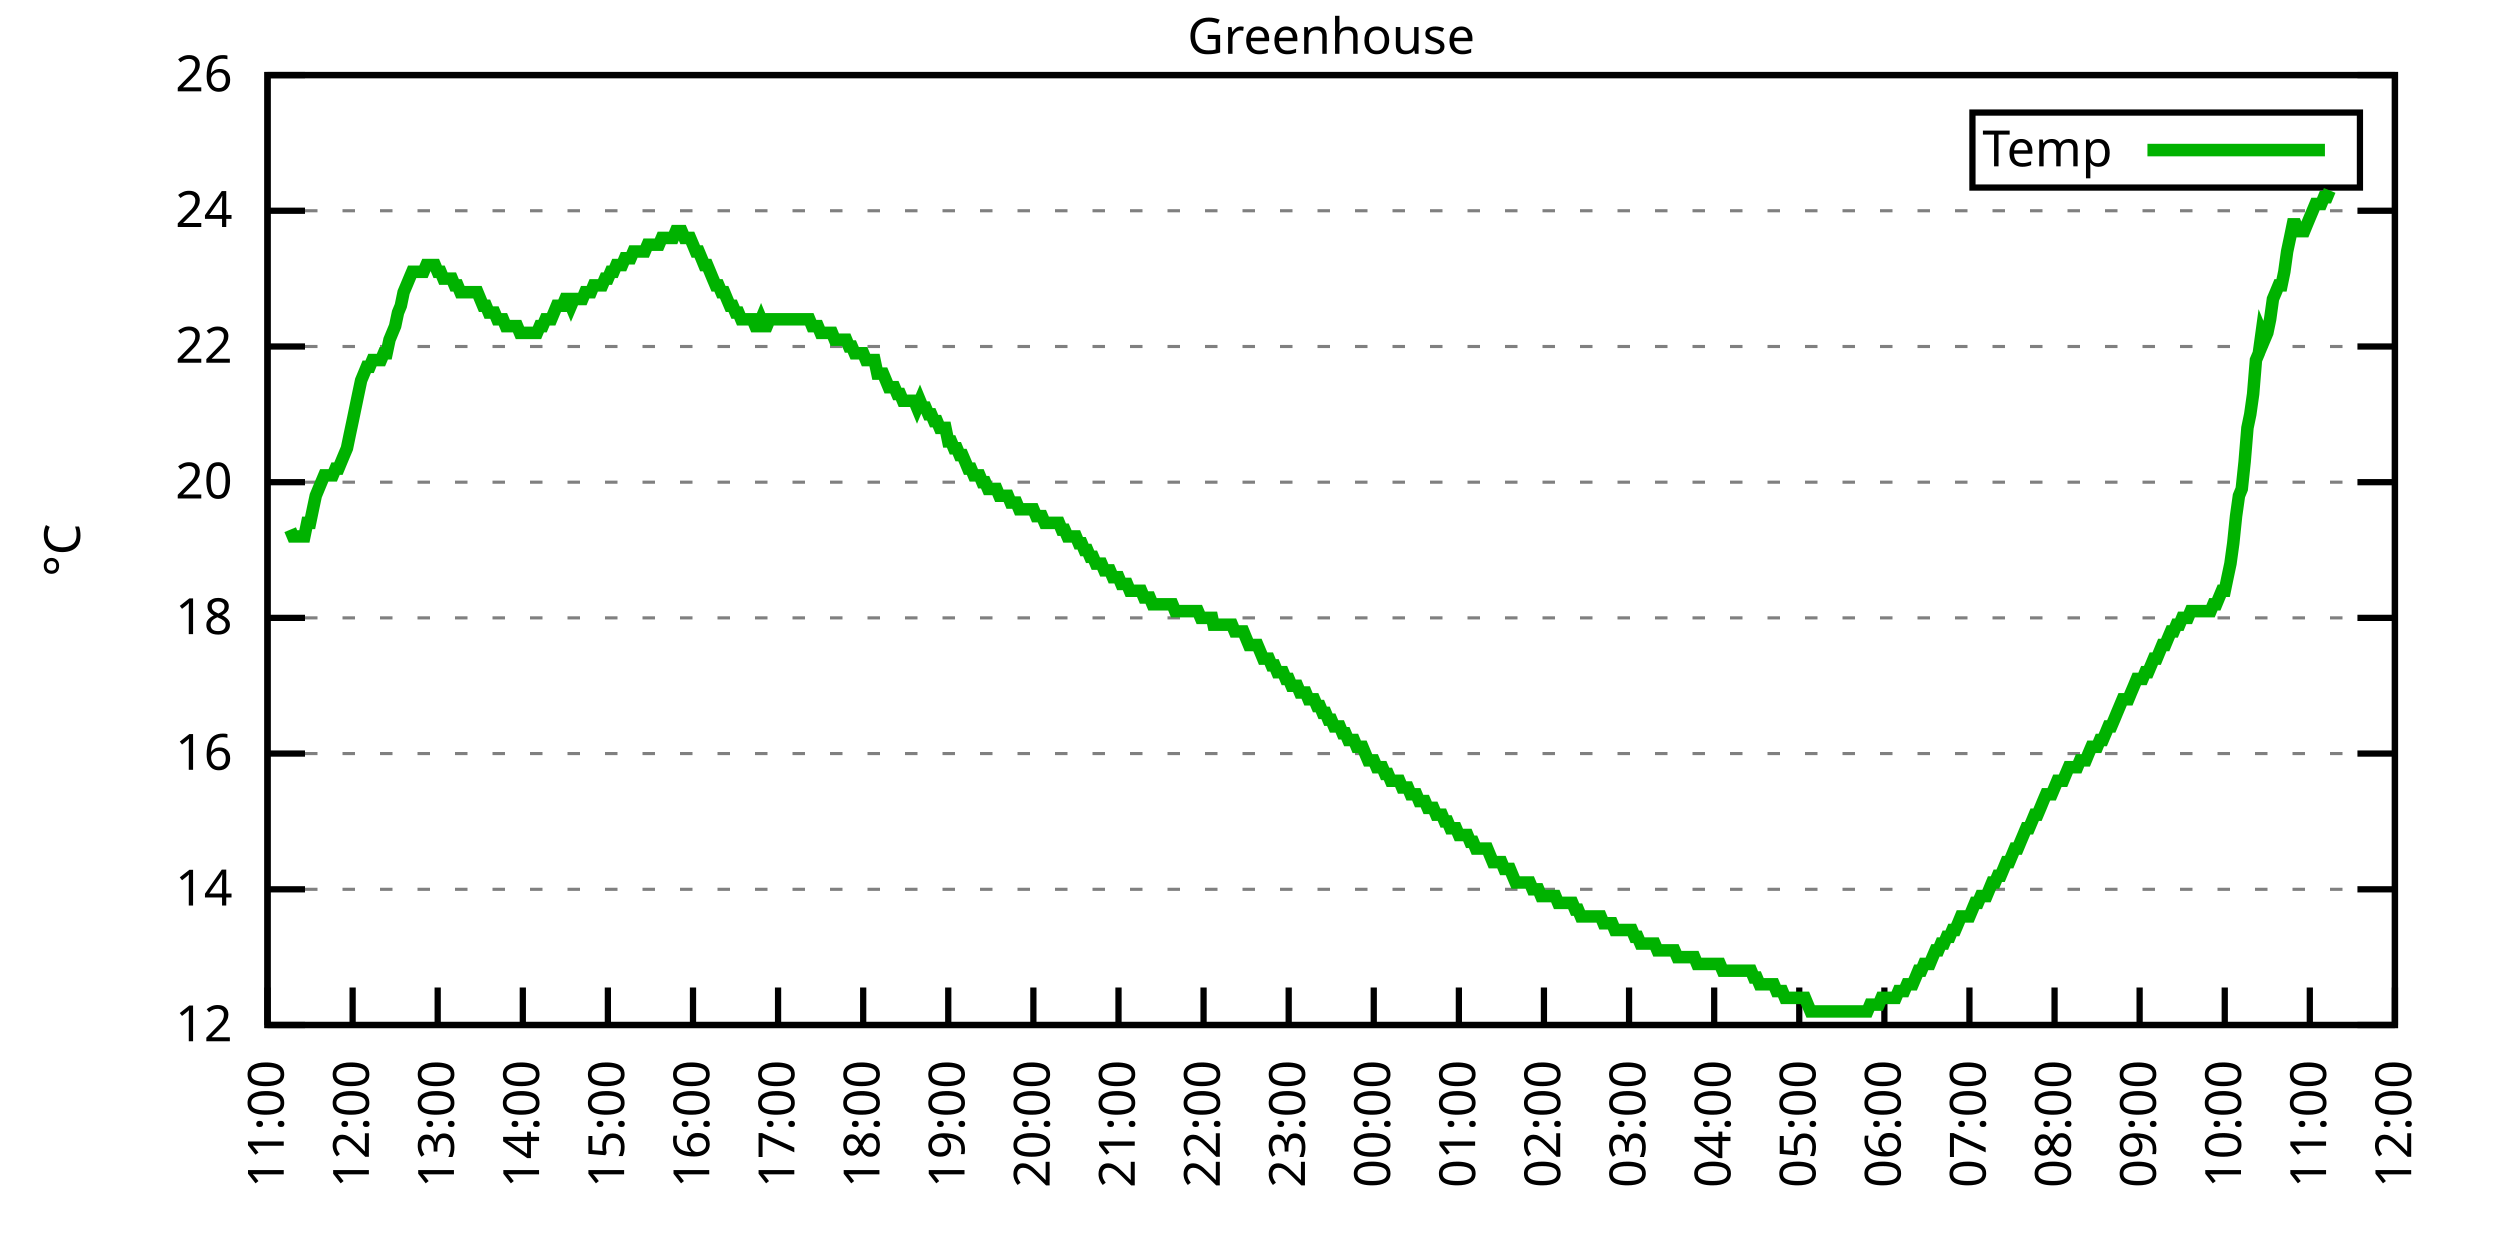
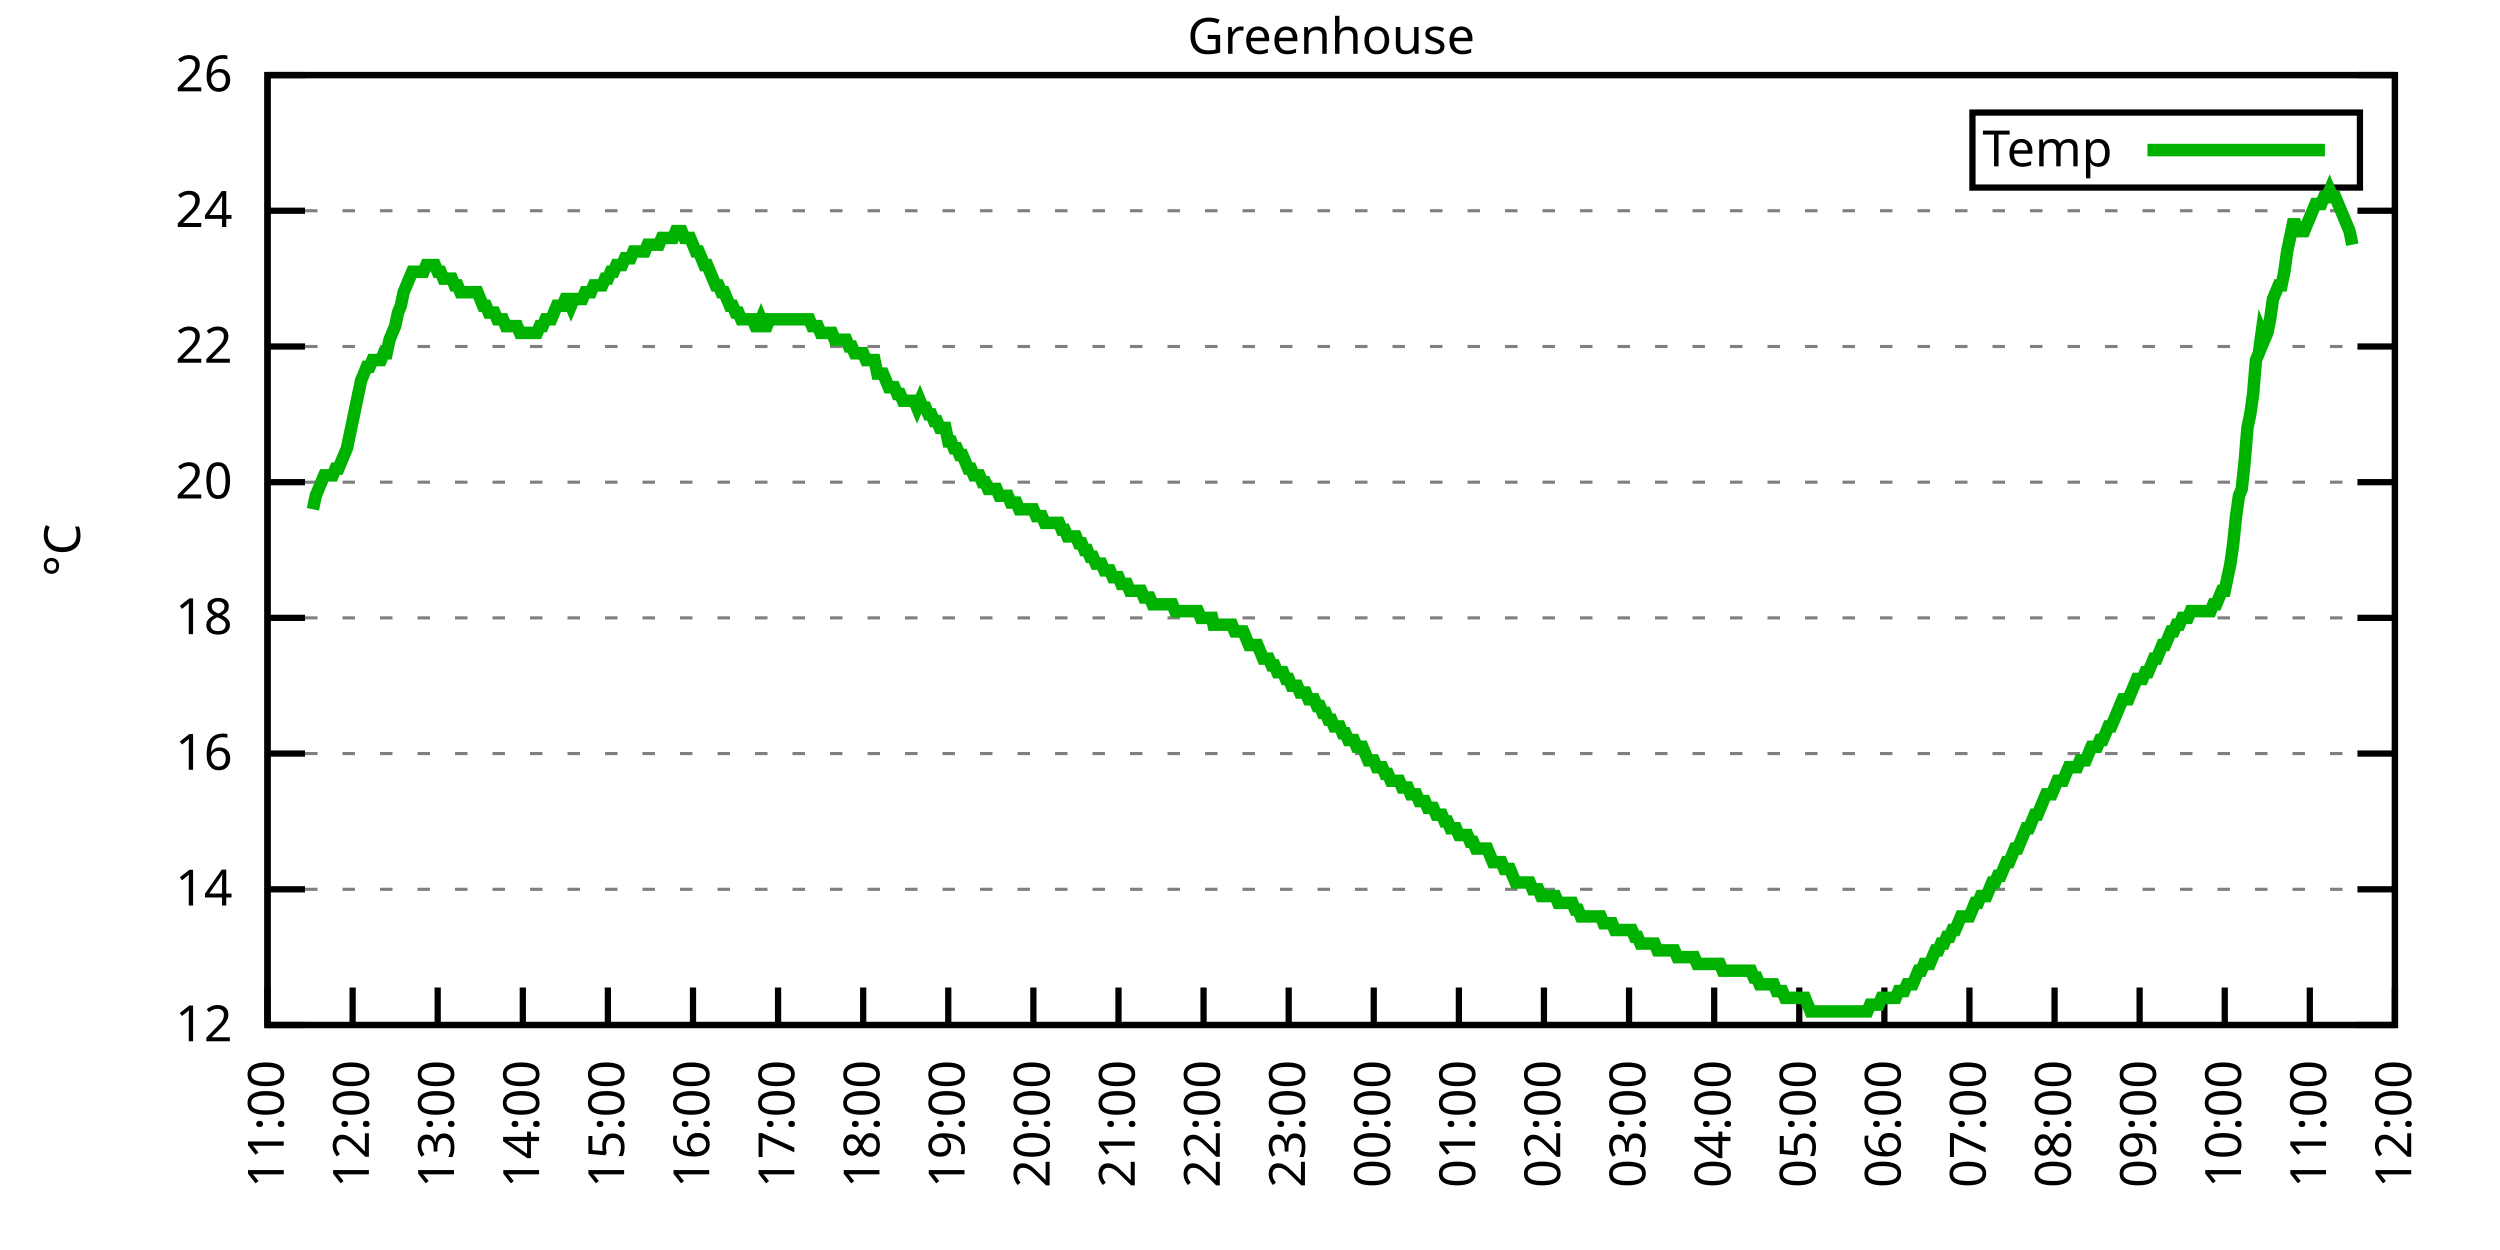
<svg xmlns="http://www.w3.org/2000/svg" xmlns:xlink="http://www.w3.org/1999/xlink" width="400" height="200" viewBox="0 0 400 200">
  <g id="gnuplot_canvas">
    <rect x="0" y="0" width="400" height="200" fill="none" />
    <defs>
      <circle id="gpDot" r="0.5" stroke-width="0.5" stroke="currentColor" />
      <path id="gpPt0" stroke-width="0.333" stroke="currentColor" d="M-1,0 h2 M0,-1 v2" />
      <path id="gpPt1" stroke-width="0.333" stroke="currentColor" d="M-1,-1 L1,1 M1,-1 L-1,1" />
      <path id="gpPt2" stroke-width="0.333" stroke="currentColor" d="M-1,0 L1,0 M0,-1 L0,1 M-1,-1 L1,1 M-1,1 L1,-1" />
      <rect id="gpPt3" stroke-width="0.333" stroke="currentColor" x="-1" y="-1" width="2" height="2" />
      <rect id="gpPt4" stroke-width="0.333" stroke="currentColor" fill="currentColor" x="-1" y="-1" width="2" height="2" />
      <circle id="gpPt5" stroke-width="0.333" stroke="currentColor" cx="0" cy="0" r="1" />
      <use xlink:href="#gpPt5" id="gpPt6" fill="currentColor" stroke="none" />
      <path id="gpPt7" stroke-width="0.333" stroke="currentColor" d="M0,-1.33 L-1.33,0.67 L1.33,0.67 z" />
      <use xlink:href="#gpPt7" id="gpPt8" fill="currentColor" stroke="none" />
      <use xlink:href="#gpPt7" id="gpPt9" stroke="currentColor" transform="rotate(180)" />
      <use xlink:href="#gpPt9" id="gpPt10" fill="currentColor" stroke="none" />
      <use xlink:href="#gpPt3" id="gpPt11" stroke="currentColor" transform="rotate(45)" />
      <use xlink:href="#gpPt11" id="gpPt12" fill="currentColor" stroke="none" />
      <path id="gpPt13" stroke-width="0.333" stroke="currentColor" d="M0,1.330 L1.265,0.411 L0.782,-1.067 L-0.782,-1.076 L-1.265,0.411 z" />
      <use xlink:href="#gpPt13" id="gpPt14" fill="currentColor" stroke="none" />
      <filter id="textbox" filterUnits="objectBoundingBox" x="0" y="0" height="1" width="1">
        <feFlood flood-color="white" flood-opacity="1" result="bgnd" />
        <feComposite in="SourceGraphic" in2="bgnd" operator="atop" />
      </filter>
      <filter id="greybox" filterUnits="objectBoundingBox" x="0" y="0" height="1" width="1">
        <feFlood flood-color="lightgrey" flood-opacity="1" result="grey" />
        <feComposite in="SourceGraphic" in2="grey" operator="atop" />
      </filter>
    </defs>
    <g fill="none" color="white" stroke="currentColor" stroke-width="1.00" stroke-linecap="butt" stroke-linejoin="miter">
</g>
    <g fill="none" color="black" stroke="currentColor" stroke-width="1.00" stroke-linecap="butt" stroke-linejoin="miter">
      <g stroke="none" shape-rendering="crispEdges">
        <polygon fill="rgb(255, 255, 255)" points="42.80,164.00 383.18,164.00 383.18,12.02 42.80,12.02 " />
      </g>
    </g>
    <g fill="none" color="black" stroke="currentColor" stroke-width="1.00" stroke-linecap="butt" stroke-linejoin="miter">
</g>
    <g fill="none" color="black" stroke="black" stroke-width="0.50" stroke-linecap="butt" stroke-linejoin="miter">
</g>
    <g fill="none" color="gray" stroke="currentColor" stroke-width="0.50" stroke-linecap="butt" stroke-linejoin="miter">
      <path stroke="gray" stroke-dasharray="2,4" class="gridline" d="M42.80,164.00 L383.19,164.00  " />
    </g>
    <g fill="none" color="gray" stroke="gray" stroke-width="1.00" stroke-linecap="butt" stroke-linejoin="miter">
</g>
    <g fill="none" color="black" stroke="currentColor" stroke-width="1.00" stroke-linecap="butt" stroke-linejoin="miter">
      <path stroke="black" d="M42.80,164.00 L48.80,164.00 M383.19,164.00 L377.19,164.00  " />
      <g transform="translate(37.20,166.60)" stroke="none" fill="black" font-family="Sans" font-size="8.00" text-anchor="end">
        <text>
          <tspan font-family="Sans"> 12</tspan>
        </text>
      </g>
    </g>
    <g fill="none" color="black" stroke="currentColor" stroke-width="1.00" stroke-linecap="butt" stroke-linejoin="miter">
</g>
    <g fill="none" color="black" stroke="black" stroke-width="0.50" stroke-linecap="butt" stroke-linejoin="miter">
</g>
    <g fill="none" color="gray" stroke="currentColor" stroke-width="0.50" stroke-linecap="butt" stroke-linejoin="miter">
      <path stroke="gray" stroke-dasharray="2,4" class="gridline" d="M42.80,142.29 L383.19,142.29  " />
    </g>
    <g fill="none" color="gray" stroke="gray" stroke-width="1.00" stroke-linecap="butt" stroke-linejoin="miter">
</g>
    <g fill="none" color="black" stroke="currentColor" stroke-width="1.00" stroke-linecap="butt" stroke-linejoin="miter">
      <path stroke="black" d="M42.80,142.29 L48.80,142.29 M383.19,142.29 L377.19,142.29  " />
      <g transform="translate(37.20,144.89)" stroke="none" fill="black" font-family="Sans" font-size="8.00" text-anchor="end">
        <text>
          <tspan font-family="Sans"> 14</tspan>
        </text>
      </g>
    </g>
    <g fill="none" color="black" stroke="currentColor" stroke-width="1.00" stroke-linecap="butt" stroke-linejoin="miter">
</g>
    <g fill="none" color="black" stroke="black" stroke-width="0.50" stroke-linecap="butt" stroke-linejoin="miter">
</g>
    <g fill="none" color="gray" stroke="currentColor" stroke-width="0.50" stroke-linecap="butt" stroke-linejoin="miter">
      <path stroke="gray" stroke-dasharray="2,4" class="gridline" d="M42.80,120.57 L383.19,120.57  " />
    </g>
    <g fill="none" color="gray" stroke="gray" stroke-width="1.00" stroke-linecap="butt" stroke-linejoin="miter">
</g>
    <g fill="none" color="black" stroke="currentColor" stroke-width="1.00" stroke-linecap="butt" stroke-linejoin="miter">
      <path stroke="black" d="M42.80,120.57 L48.80,120.57 M383.19,120.57 L377.19,120.57  " />
      <g transform="translate(37.20,123.17)" stroke="none" fill="black" font-family="Sans" font-size="8.00" text-anchor="end">
        <text>
          <tspan font-family="Sans"> 16</tspan>
        </text>
      </g>
    </g>
    <g fill="none" color="black" stroke="currentColor" stroke-width="1.00" stroke-linecap="butt" stroke-linejoin="miter">
</g>
    <g fill="none" color="black" stroke="black" stroke-width="0.50" stroke-linecap="butt" stroke-linejoin="miter">
</g>
    <g fill="none" color="gray" stroke="currentColor" stroke-width="0.50" stroke-linecap="butt" stroke-linejoin="miter">
      <path stroke="gray" stroke-dasharray="2,4" class="gridline" d="M42.80,98.86 L383.19,98.86  " />
    </g>
    <g fill="none" color="gray" stroke="gray" stroke-width="1.00" stroke-linecap="butt" stroke-linejoin="miter">
</g>
    <g fill="none" color="black" stroke="currentColor" stroke-width="1.00" stroke-linecap="butt" stroke-linejoin="miter">
      <path stroke="black" d="M42.80,98.86 L48.80,98.86 M383.19,98.86 L377.19,98.86  " />
      <g transform="translate(37.20,101.46)" stroke="none" fill="black" font-family="Sans" font-size="8.00" text-anchor="end">
        <text>
          <tspan font-family="Sans"> 18</tspan>
        </text>
      </g>
    </g>
    <g fill="none" color="black" stroke="currentColor" stroke-width="1.00" stroke-linecap="butt" stroke-linejoin="miter">
</g>
    <g fill="none" color="black" stroke="black" stroke-width="0.50" stroke-linecap="butt" stroke-linejoin="miter">
</g>
    <g fill="none" color="gray" stroke="currentColor" stroke-width="0.50" stroke-linecap="butt" stroke-linejoin="miter">
      <path stroke="gray" stroke-dasharray="2,4" class="gridline" d="M42.80,77.15 L383.19,77.15  " />
    </g>
    <g fill="none" color="gray" stroke="gray" stroke-width="1.00" stroke-linecap="butt" stroke-linejoin="miter">
</g>
    <g fill="none" color="black" stroke="currentColor" stroke-width="1.00" stroke-linecap="butt" stroke-linejoin="miter">
      <path stroke="black" d="M42.80,77.15 L48.80,77.15 M383.19,77.15 L377.19,77.15  " />
      <g transform="translate(37.20,79.75)" stroke="none" fill="black" font-family="Sans" font-size="8.00" text-anchor="end">
        <text>
          <tspan font-family="Sans"> 20</tspan>
        </text>
      </g>
    </g>
    <g fill="none" color="black" stroke="currentColor" stroke-width="1.00" stroke-linecap="butt" stroke-linejoin="miter">
</g>
    <g fill="none" color="black" stroke="black" stroke-width="0.50" stroke-linecap="butt" stroke-linejoin="miter">
</g>
    <g fill="none" color="gray" stroke="currentColor" stroke-width="0.50" stroke-linecap="butt" stroke-linejoin="miter">
      <path stroke="gray" stroke-dasharray="2,4" class="gridline" d="M42.80,55.44 L383.19,55.44  " />
    </g>
    <g fill="none" color="gray" stroke="gray" stroke-width="1.00" stroke-linecap="butt" stroke-linejoin="miter">
</g>
    <g fill="none" color="black" stroke="currentColor" stroke-width="1.00" stroke-linecap="butt" stroke-linejoin="miter">
      <path stroke="black" d="M42.80,55.44 L48.80,55.44 M383.19,55.44 L377.19,55.44  " />
      <g transform="translate(37.20,58.04)" stroke="none" fill="black" font-family="Sans" font-size="8.00" text-anchor="end">
        <text>
          <tspan font-family="Sans"> 22</tspan>
        </text>
      </g>
    </g>
    <g fill="none" color="black" stroke="currentColor" stroke-width="1.00" stroke-linecap="butt" stroke-linejoin="miter">
</g>
    <g fill="none" color="black" stroke="black" stroke-width="0.50" stroke-linecap="butt" stroke-linejoin="miter">
</g>
    <g fill="none" color="gray" stroke="currentColor" stroke-width="0.50" stroke-linecap="butt" stroke-linejoin="miter">
      <path stroke="gray" stroke-dasharray="2,4" class="gridline" d="M42.80,33.72 L383.19,33.72  " />
    </g>
    <g fill="none" color="gray" stroke="gray" stroke-width="1.00" stroke-linecap="butt" stroke-linejoin="miter">
</g>
    <g fill="none" color="black" stroke="currentColor" stroke-width="1.00" stroke-linecap="butt" stroke-linejoin="miter">
      <path stroke="black" d="M42.80,33.72 L48.80,33.72 M383.19,33.72 L377.19,33.72  " />
      <g transform="translate(37.20,36.32)" stroke="none" fill="black" font-family="Sans" font-size="8.00" text-anchor="end">
        <text>
          <tspan font-family="Sans"> 24</tspan>
        </text>
      </g>
    </g>
    <g fill="none" color="black" stroke="currentColor" stroke-width="1.00" stroke-linecap="butt" stroke-linejoin="miter">
</g>
    <g fill="none" color="black" stroke="black" stroke-width="0.50" stroke-linecap="butt" stroke-linejoin="miter">
</g>
    <g fill="none" color="gray" stroke="currentColor" stroke-width="0.50" stroke-linecap="butt" stroke-linejoin="miter">
      <path stroke="gray" stroke-dasharray="2,4" class="gridline" d="M42.80,12.01 L383.19,12.01  " />
    </g>
    <g fill="none" color="gray" stroke="gray" stroke-width="1.00" stroke-linecap="butt" stroke-linejoin="miter">
</g>
    <g fill="none" color="black" stroke="currentColor" stroke-width="1.00" stroke-linecap="butt" stroke-linejoin="miter">
      <path stroke="black" d="M42.80,12.01 L48.80,12.01 M383.19,12.01 L377.19,12.01  " />
      <g transform="translate(37.20,14.61)" stroke="none" fill="black" font-family="Sans" font-size="8.00" text-anchor="end">
        <text>
          <tspan font-family="Sans"> 26</tspan>
        </text>
      </g>
    </g>
    <g fill="none" color="black" stroke="currentColor" stroke-width="1.00" stroke-linecap="butt" stroke-linejoin="miter">
      <path stroke="black" d="M42.80,164.00 L42.80,158.00  " />
      <g transform="translate(45.40,169.60) rotate(270.00)" stroke="none" fill="black" font-family="Sans" font-size="8.00" text-anchor="end">
        <text>
          <tspan font-family="Sans">11:00</tspan>
        </text>
      </g>
    </g>
    <g fill="none" color="black" stroke="currentColor" stroke-width="1.00" stroke-linecap="butt" stroke-linejoin="miter">
      <path stroke="black" d="M56.42,164.00 L56.42,158.00  " />
      <g transform="translate(59.02,169.60) rotate(270.00)" stroke="none" fill="black" font-family="Sans" font-size="8.00" text-anchor="end">
        <text>
          <tspan font-family="Sans">12:00</tspan>
        </text>
      </g>
    </g>
    <g fill="none" color="black" stroke="currentColor" stroke-width="1.00" stroke-linecap="butt" stroke-linejoin="miter">
      <path stroke="black" d="M70.03,164.00 L70.03,158.00  " />
      <g transform="translate(72.63,169.60) rotate(270.00)" stroke="none" fill="black" font-family="Sans" font-size="8.00" text-anchor="end">
        <text>
          <tspan font-family="Sans">13:00</tspan>
        </text>
      </g>
    </g>
    <g fill="none" color="black" stroke="currentColor" stroke-width="1.00" stroke-linecap="butt" stroke-linejoin="miter">
      <path stroke="black" d="M83.65,164.00 L83.65,158.00  " />
      <g transform="translate(86.25,169.60) rotate(270.00)" stroke="none" fill="black" font-family="Sans" font-size="8.00" text-anchor="end">
        <text>
          <tspan font-family="Sans">14:00</tspan>
        </text>
      </g>
    </g>
    <g fill="none" color="black" stroke="currentColor" stroke-width="1.00" stroke-linecap="butt" stroke-linejoin="miter">
      <path stroke="black" d="M97.26,164.00 L97.26,158.00  " />
      <g transform="translate(99.86,169.60) rotate(270.00)" stroke="none" fill="black" font-family="Sans" font-size="8.00" text-anchor="end">
        <text>
          <tspan font-family="Sans">15:00</tspan>
        </text>
      </g>
    </g>
    <g fill="none" color="black" stroke="currentColor" stroke-width="1.00" stroke-linecap="butt" stroke-linejoin="miter">
      <path stroke="black" d="M110.88,164.00 L110.88,158.00  " />
      <g transform="translate(113.48,169.60) rotate(270.00)" stroke="none" fill="black" font-family="Sans" font-size="8.00" text-anchor="end">
        <text>
          <tspan font-family="Sans">16:00</tspan>
        </text>
      </g>
    </g>
    <g fill="none" color="black" stroke="currentColor" stroke-width="1.00" stroke-linecap="butt" stroke-linejoin="miter">
      <path stroke="black" d="M124.49,164.00 L124.49,158.00  " />
      <g transform="translate(127.09,169.60) rotate(270.00)" stroke="none" fill="black" font-family="Sans" font-size="8.00" text-anchor="end">
        <text>
          <tspan font-family="Sans">17:00</tspan>
        </text>
      </g>
    </g>
    <g fill="none" color="black" stroke="currentColor" stroke-width="1.00" stroke-linecap="butt" stroke-linejoin="miter">
      <path stroke="black" d="M138.11,164.00 L138.11,158.00  " />
      <g transform="translate(140.71,169.60) rotate(270.00)" stroke="none" fill="black" font-family="Sans" font-size="8.00" text-anchor="end">
        <text>
          <tspan font-family="Sans">18:00</tspan>
        </text>
      </g>
    </g>
    <g fill="none" color="black" stroke="currentColor" stroke-width="1.00" stroke-linecap="butt" stroke-linejoin="miter">
      <path stroke="black" d="M151.72,164.00 L151.72,158.00  " />
      <g transform="translate(154.32,169.60) rotate(270.00)" stroke="none" fill="black" font-family="Sans" font-size="8.00" text-anchor="end">
        <text>
          <tspan font-family="Sans">19:00</tspan>
        </text>
      </g>
    </g>
    <g fill="none" color="black" stroke="currentColor" stroke-width="1.00" stroke-linecap="butt" stroke-linejoin="miter">
      <path stroke="black" d="M165.34,164.00 L165.34,158.00  " />
      <g transform="translate(167.94,169.60) rotate(270.00)" stroke="none" fill="black" font-family="Sans" font-size="8.00" text-anchor="end">
        <text>
          <tspan font-family="Sans">20:00</tspan>
        </text>
      </g>
    </g>
    <g fill="none" color="black" stroke="currentColor" stroke-width="1.00" stroke-linecap="butt" stroke-linejoin="miter">
      <path stroke="black" d="M178.96,164.00 L178.96,158.00  " />
      <g transform="translate(181.56,169.60) rotate(270.00)" stroke="none" fill="black" font-family="Sans" font-size="8.00" text-anchor="end">
        <text>
          <tspan font-family="Sans">21:00</tspan>
        </text>
      </g>
    </g>
    <g fill="none" color="black" stroke="currentColor" stroke-width="1.00" stroke-linecap="butt" stroke-linejoin="miter">
      <path stroke="black" d="M192.57,164.00 L192.57,158.00  " />
      <g transform="translate(195.17,169.60) rotate(270.00)" stroke="none" fill="black" font-family="Sans" font-size="8.00" text-anchor="end">
        <text>
          <tspan font-family="Sans">22:00</tspan>
        </text>
      </g>
    </g>
    <g fill="none" color="black" stroke="currentColor" stroke-width="1.00" stroke-linecap="butt" stroke-linejoin="miter">
      <path stroke="black" d="M206.19,164.00 L206.19,158.00  " />
      <g transform="translate(208.79,169.60) rotate(270.00)" stroke="none" fill="black" font-family="Sans" font-size="8.00" text-anchor="end">
        <text>
          <tspan font-family="Sans">23:00</tspan>
        </text>
      </g>
    </g>
    <g fill="none" color="black" stroke="currentColor" stroke-width="1.00" stroke-linecap="butt" stroke-linejoin="miter">
      <path stroke="black" d="M219.80,164.00 L219.80,158.00  " />
      <g transform="translate(222.40,169.60) rotate(270.00)" stroke="none" fill="black" font-family="Sans" font-size="8.00" text-anchor="end">
        <text>
          <tspan font-family="Sans">00:00</tspan>
        </text>
      </g>
    </g>
    <g fill="none" color="black" stroke="currentColor" stroke-width="1.00" stroke-linecap="butt" stroke-linejoin="miter">
      <path stroke="black" d="M233.42,164.00 L233.42,158.00  " />
      <g transform="translate(236.02,169.60) rotate(270.00)" stroke="none" fill="black" font-family="Sans" font-size="8.00" text-anchor="end">
        <text>
          <tspan font-family="Sans">01:00</tspan>
        </text>
      </g>
    </g>
    <g fill="none" color="black" stroke="currentColor" stroke-width="1.00" stroke-linecap="butt" stroke-linejoin="miter">
      <path stroke="black" d="M247.03,164.00 L247.03,158.00  " />
      <g transform="translate(249.63,169.60) rotate(270.00)" stroke="none" fill="black" font-family="Sans" font-size="8.00" text-anchor="end">
        <text>
          <tspan font-family="Sans">02:00</tspan>
        </text>
      </g>
    </g>
    <g fill="none" color="black" stroke="currentColor" stroke-width="1.00" stroke-linecap="butt" stroke-linejoin="miter">
      <path stroke="black" d="M260.65,164.00 L260.65,158.00  " />
      <g transform="translate(263.25,169.60) rotate(270.00)" stroke="none" fill="black" font-family="Sans" font-size="8.00" text-anchor="end">
        <text>
          <tspan font-family="Sans">03:00</tspan>
        </text>
      </g>
    </g>
    <g fill="none" color="black" stroke="currentColor" stroke-width="1.00" stroke-linecap="butt" stroke-linejoin="miter">
      <path stroke="black" d="M274.27,164.00 L274.27,158.00  " />
      <g transform="translate(276.87,169.60) rotate(270.00)" stroke="none" fill="black" font-family="Sans" font-size="8.00" text-anchor="end">
        <text>
          <tspan font-family="Sans">04:00</tspan>
        </text>
      </g>
    </g>
    <g fill="none" color="black" stroke="currentColor" stroke-width="1.00" stroke-linecap="butt" stroke-linejoin="miter">
      <path stroke="black" d="M287.88,164.00 L287.88,158.00  " />
      <g transform="translate(290.48,169.60) rotate(270.00)" stroke="none" fill="black" font-family="Sans" font-size="8.00" text-anchor="end">
        <text>
          <tspan font-family="Sans">05:00</tspan>
        </text>
      </g>
    </g>
    <g fill="none" color="black" stroke="currentColor" stroke-width="1.00" stroke-linecap="butt" stroke-linejoin="miter">
      <path stroke="black" d="M301.50,164.00 L301.50,158.00  " />
      <g transform="translate(304.10,169.60) rotate(270.00)" stroke="none" fill="black" font-family="Sans" font-size="8.00" text-anchor="end">
        <text>
          <tspan font-family="Sans">06:00</tspan>
        </text>
      </g>
    </g>
    <g fill="none" color="black" stroke="currentColor" stroke-width="1.00" stroke-linecap="butt" stroke-linejoin="miter">
      <path stroke="black" d="M315.11,164.00 L315.11,158.00  " />
      <g transform="translate(317.71,169.60) rotate(270.00)" stroke="none" fill="black" font-family="Sans" font-size="8.00" text-anchor="end">
        <text>
          <tspan font-family="Sans">07:00</tspan>
        </text>
      </g>
    </g>
    <g fill="none" color="black" stroke="currentColor" stroke-width="1.00" stroke-linecap="butt" stroke-linejoin="miter">
      <path stroke="black" d="M328.73,164.00 L328.73,158.00  " />
      <g transform="translate(331.33,169.60) rotate(270.00)" stroke="none" fill="black" font-family="Sans" font-size="8.00" text-anchor="end">
        <text>
          <tspan font-family="Sans">08:00</tspan>
        </text>
      </g>
    </g>
    <g fill="none" color="black" stroke="currentColor" stroke-width="1.00" stroke-linecap="butt" stroke-linejoin="miter">
      <path stroke="black" d="M342.34,164.00 L342.34,158.00  " />
      <g transform="translate(344.94,169.60) rotate(270.00)" stroke="none" fill="black" font-family="Sans" font-size="8.00" text-anchor="end">
        <text>
          <tspan font-family="Sans">09:00</tspan>
        </text>
      </g>
    </g>
    <g fill="none" color="black" stroke="currentColor" stroke-width="1.00" stroke-linecap="butt" stroke-linejoin="miter">
      <path stroke="black" d="M355.96,164.00 L355.96,158.00  " />
      <g transform="translate(358.56,169.60) rotate(270.00)" stroke="none" fill="black" font-family="Sans" font-size="8.00" text-anchor="end">
        <text>
          <tspan font-family="Sans">10:00</tspan>
        </text>
      </g>
    </g>
    <g fill="none" color="black" stroke="currentColor" stroke-width="1.00" stroke-linecap="butt" stroke-linejoin="miter">
      <path stroke="black" d="M369.57,164.00 L369.57,158.00  " />
      <g transform="translate(372.17,169.60) rotate(270.00)" stroke="none" fill="black" font-family="Sans" font-size="8.00" text-anchor="end">
        <text>
          <tspan font-family="Sans">11:00</tspan>
        </text>
      </g>
    </g>
    <g fill="none" color="black" stroke="currentColor" stroke-width="1.00" stroke-linecap="butt" stroke-linejoin="miter">
      <path stroke="black" d="M383.19,164.00 L383.19,158.00  " />
      <g transform="translate(385.79,169.60) rotate(270.00)" stroke="none" fill="black" font-family="Sans" font-size="8.00" text-anchor="end">
        <text>
          <tspan font-family="Sans">12:00</tspan>
        </text>
      </g>
    </g>
    <g fill="none" color="black" stroke="currentColor" stroke-width="1.00" stroke-linecap="butt" stroke-linejoin="miter">
</g>
    <g fill="none" color="black" stroke="currentColor" stroke-width="1.00" stroke-linecap="butt" stroke-linejoin="miter">
      <path stroke="black" d="M42.80,12.01 L42.80,164.00 L383.19,164.00 L383.19,12.01 L42.80,12.01 Z  " />
    </g>
    <g fill="none" color="black" stroke="currentColor" stroke-width="1.00" stroke-linecap="butt" stroke-linejoin="miter">
</g>
    <g fill="none" color="black" stroke="currentColor" stroke-width="1.00" stroke-linecap="butt" stroke-linejoin="miter">
      <path stroke="black" d="M315.59,30.01 L315.59,18.01 L377.59,18.01 L377.59,30.01 L315.59,30.01 Z  " />
    </g>
    <g id="Greenhouse_plot_1">
      <g fill="none" color="white" stroke="black" stroke-width="2.00" stroke-linecap="butt" stroke-linejoin="miter">
</g>
      <g fill="none" color="black" stroke="currentColor" stroke-width="2.00" stroke-linecap="butt" stroke-linejoin="miter">
        <g transform="translate(337.99,26.61)" stroke="none" fill="black" font-family="Sans" font-size="8.00" text-anchor="end">
          <text>
            <tspan font-family="Sans">Temp</tspan>
          </text>
        </g>
      </g>
      <g fill="none" color="black" stroke="currentColor" stroke-width="2.00" stroke-linecap="butt" stroke-linejoin="miter">
-         <path stroke="rgb(  0, 178,   0)" d="M343.59,24.01 L371.99,24.01 M46.43,84.75 L46.88,85.83 L47.34,85.83 L47.79,85.83 L48.25,85.83 L48.70,85.83   L49.15,83.66 L49.61,83.66 L50.06,81.49 L50.52,79.32 L50.97,78.23 L51.42,77.15 L51.88,76.06 L52.33,76.06   L52.78,76.06 L53.24,76.06 L53.69,74.98 L54.15,74.98 L54.60,73.89 L55.05,72.81 L55.51,71.72 L55.96,69.55   L56.42,67.38 L56.87,65.21 L57.32,63.04 L57.78,60.86 L58.23,59.78 L58.68,58.69 L59.14,58.69 L59.59,57.61   L60.05,57.61 L60.50,57.61 L60.95,57.61 L61.41,56.52 L61.86,56.52 L62.32,54.35 L62.77,53.26 L63.22,52.18   L63.68,50.01 L64.13,48.92 L64.58,46.75 L65.04,45.66 L65.49,44.58 L65.95,43.49 L66.40,43.49 L66.85,43.49   L67.31,43.49 L67.76,43.49 L68.22,42.41 L68.67,42.41 L69.12,42.41 L69.58,42.41 L70.03,43.49 L70.49,43.49   L70.94,44.58 L71.39,44.58 L71.85,44.58 L72.30,44.58 L72.75,45.66 L73.21,45.66 L73.66,46.75 L74.12,46.75   L74.57,46.75 L75.02,46.75 L75.48,46.75 L75.93,46.75 L76.39,46.75 L76.84,47.84 L77.29,48.92 L77.75,48.92   L78.20,50.01 L78.65,50.01 L79.11,50.01 L79.56,51.09 L80.02,51.09 L80.47,51.09 L80.92,52.18 L81.38,52.18   L81.83,52.18 L82.29,52.18 L82.74,52.18 L83.19,53.26 L83.65,53.26 L84.10,53.26 L84.55,53.26 L85.01,53.26   L85.46,53.26 L85.92,53.26 L86.37,52.18 L86.82,52.18 L87.28,51.09 L87.73,51.09 L88.19,51.09 L88.64,50.01   L89.09,48.92 L89.55,48.92 L90.00,48.92 L90.45,47.84 L90.91,47.84 L91.36,48.92 L91.82,47.84 L92.27,47.84   L92.72,47.84 L93.18,47.84 L93.63,46.75 L94.09,46.75 L94.54,46.75 L94.99,45.66 L95.45,45.66 L95.90,45.66   L96.35,45.66 L96.81,44.58 L97.26,44.58 L97.72,43.49 L98.17,43.49 L98.62,42.41 L99.08,42.41 L99.53,42.41   L99.99,41.32 L100.44,41.32 L100.89,41.32 L101.35,40.24 L101.80,40.24 L102.25,40.24 L102.71,40.24 L103.16,40.24   L103.62,39.15 L104.07,39.15 L104.52,39.15 L104.98,39.15 L105.43,39.15 L105.89,38.07 L106.34,38.07 L106.79,38.07   L107.25,38.07 L107.70,38.07 L108.15,36.98 L108.61,36.98 L109.06,36.98 L109.52,38.07 L109.97,38.07 L110.42,38.07   L110.88,39.15 L111.33,40.24 L111.79,40.24 L112.24,41.32 L112.69,42.41 L113.15,42.41 L113.60,43.49 L114.05,44.58   L114.51,45.66 L114.96,45.66 L115.42,46.75 L115.87,46.75 L116.32,47.84 L116.78,48.92 L117.23,48.92 L117.69,50.01   L118.14,50.01 L118.59,51.09 L119.05,51.09 L119.50,51.09 L119.96,51.09 L120.41,51.09 L120.86,52.18 L121.32,52.18   L121.77,51.09 L122.22,52.18 L122.68,52.18 L123.13,51.09 L123.59,51.09 L124.04,51.09 L124.49,51.09 L124.95,51.09   L125.40,51.09 L125.86,51.09 L126.31,51.09 L126.76,51.09 L127.22,51.09 L127.67,51.09 L128.12,51.09 L128.58,51.09   L129.03,51.09 L129.49,51.09 L129.94,52.18 L130.39,52.18 L130.85,52.18 L131.30,53.26 L131.76,53.26 L132.21,53.26   L132.66,53.26 L133.12,53.26 L133.57,54.35 L134.02,54.35 L134.48,54.35 L134.93,54.35 L135.39,54.35 L135.84,55.44   L136.29,55.44 L136.75,56.52 L137.20,56.52 L137.66,56.52 L138.11,56.52 L138.56,57.61 L139.02,57.61 L139.47,57.61   L139.92,57.61 L140.38,59.78 L140.83,59.78 L141.29,59.78 L141.74,60.86 L142.19,61.95 L142.65,61.95 L143.10,61.95   L143.56,63.04 L144.01,63.04 L144.46,64.12 L144.92,64.12 L145.37,64.12 L145.82,64.12 L146.28,64.12 L146.73,65.21   L147.19,64.12 L147.64,65.21 L148.09,65.21 L148.55,66.29 L149.00,66.29 L149.46,67.38 L149.91,67.38 L150.36,68.46   L150.82,68.46 L151.27,68.46 L151.72,70.63 L152.18,70.63 L152.63,71.72 L153.09,71.72 L153.54,72.81 L153.99,72.81   L154.45,73.89 L154.90,74.98 L155.36,74.98 L155.81,76.06 L156.26,76.06 L156.72,76.06 L157.17,77.15 L157.62,77.15   L158.08,78.23 L158.53,78.23 L158.99,78.23 L159.44,78.23 L159.89,79.32 L160.35,79.32 L160.80,79.32 L161.26,79.32   L161.71,80.41 L162.16,80.41 L162.62,80.41 L163.07,81.49 L163.52,81.49 L163.98,81.49 L164.43,81.49 L164.89,81.49   L165.34,81.49 L165.79,82.58 L166.25,82.58 L166.70,82.58 L167.16,83.66 L167.61,83.66 L168.06,83.66 L168.52,83.66   L168.97,83.66 L169.43,83.66 L169.88,84.75 L170.33,84.75 L170.79,85.83 L171.24,85.83 L171.69,85.83 L172.15,85.83   L172.60,86.92 L173.06,86.92 L173.51,88.00 L173.96,88.00 L174.42,89.09 L174.87,89.09 L175.33,90.18 L175.78,90.18   L176.23,90.18 L176.69,91.26 L177.14,91.26 L177.59,91.26 L178.05,92.35 L178.50,92.35 L178.96,92.35 L179.41,93.43   L179.86,93.43 L180.32,93.43 L180.77,94.52 L181.23,94.52 L181.68,94.52 L182.13,94.52 L182.59,94.52 L183.04,95.60   L183.49,95.60 L183.95,95.60 L184.40,96.69 L184.86,96.69 L185.31,96.69 L185.76,96.69 L186.22,96.69 L186.67,96.69   L187.58,96.69 L188.03,97.78 L188.49,97.78 L188.94,97.78 L189.39,97.78 L189.85,97.78 L190.30,97.78 L190.76,97.78   L191.21,97.78 L191.66,97.78 L192.12,98.86 L192.57,98.86 L193.03,98.86 L193.48,98.86 L193.93,98.86 L194.16,99.95   L194.84,99.95 L195.29,99.95 L195.75,99.95 L196.20,99.95 L196.66,99.95 L197.11,99.95 L197.56,101.03 L198.02,101.03   L198.47,101.03 L198.93,101.03 L199.38,102.12 L199.83,103.20 L200.29,103.20 L200.74,103.20 L201.19,103.20 L201.65,104.29   L202.10,105.38 L202.56,105.38 L203.01,105.38 L203.46,106.46 L203.92,106.46 L204.37,107.55 L204.83,107.55 L205.28,107.55   L205.73,108.63 L206.19,108.63 L206.64,109.72 L207.09,109.72 L207.55,109.72 L208.00,110.80 L208.46,110.80 L208.91,110.80   L209.36,111.89 L209.82,111.89 L210.27,111.89 L210.73,112.97 L211.18,112.97 L211.63,114.06 L212.09,114.06 L212.54,115.15   L213.00,115.15 L213.45,116.23 L213.90,116.23 L214.36,116.23 L214.81,117.32 L215.26,117.32 L215.72,118.40 L216.17,118.40   L216.63,118.40 L217.08,119.49 L217.53,119.49 L217.99,119.49 L218.44,120.57 L218.90,121.66 L219.35,121.66 L219.80,121.66   L220.26,122.75 L220.71,122.75 L221.16,122.75 L221.62,123.83 L222.07,123.83 L222.53,124.92 L222.98,124.92 L223.43,124.92   L223.89,124.92 L224.34,126.00 L224.80,126.00 L225.25,126.00 L225.70,127.09 L226.16,127.09 L226.61,127.09 L227.06,128.17   L227.52,128.17 L227.97,128.17 L228.43,129.26 L228.88,129.26 L229.33,129.26 L229.79,130.35 L230.24,130.35 L230.70,130.35   L231.15,131.43 L231.60,131.43 L232.06,132.52 L232.51,132.52 L232.96,132.52 L233.42,133.60 L233.87,133.60 L234.33,133.60   L234.78,133.60 L235.23,134.69 L235.69,134.69 L236.14,135.77 L236.60,135.77 L237.05,135.77 L237.50,135.77 L237.96,135.77   L238.41,136.86 L238.86,137.94 L239.32,137.94 L239.77,137.94 L240.23,137.94 L240.68,139.03 L241.13,139.03 L241.59,139.03   L242.04,140.12 L242.50,141.20 L242.95,141.20 L243.40,141.20 L243.86,141.20 L244.31,141.20 L244.76,141.20 L245.22,142.29   L245.67,142.29 L246.13,142.29 L246.58,143.37 L247.03,143.37 L247.49,143.37 L247.94,143.37 L248.40,143.37 L248.85,143.37   L249.30,144.46 L249.76,144.46 L250.21,144.46 L250.66,144.46 L251.12,144.46 L251.57,144.46 L252.03,145.54 L252.48,145.54   L252.93,146.63 L253.39,146.63 L253.84,146.63 L254.30,146.63 L254.75,146.63 L255.20,146.63 L255.66,146.63 L256.11,146.63   L256.56,147.72 L257.02,147.72 L257.47,147.72 L257.93,147.72 L258.38,148.80 L258.83,148.80 L259.29,148.80 L259.74,148.80   L260.20,148.80 L260.65,148.80 L261.10,148.80 L261.56,149.89 L262.01,149.89 L262.47,150.97 L262.92,150.97 L263.37,150.97   L263.83,150.97 L264.28,150.97 L264.73,150.97 L265.19,152.06 L265.64,152.06 L266.10,152.06 L266.55,152.06 L267.00,152.06   L267.46,152.06 L267.91,152.06 L268.37,153.14 L268.82,153.14 L269.27,153.14 L269.73,153.14 L270.18,153.14 L270.63,153.14   L271.09,153.14 L271.54,154.23 L272.00,154.23 L272.45,154.23 L272.90,154.23 L273.36,154.23 L273.81,154.23 L274.27,154.23   L274.72,154.23 L275.17,154.23 L275.63,155.31 L276.08,155.31 L276.53,155.31 L276.99,155.31 L277.44,155.31 L277.90,155.31   L278.35,155.31 L278.80,155.31 L279.26,155.31 L279.71,155.31 L280.17,155.31 L280.62,156.40 L281.07,156.40 L281.53,157.49   L281.98,157.49 L282.43,157.49 L282.89,157.49 L283.34,157.49 L283.80,157.49 L284.25,158.57 L284.70,158.57 L285.16,158.57   L285.61,159.66 L286.07,159.66 L286.52,159.66 L286.97,159.66 L287.43,159.66 L287.88,159.66 L288.33,159.66 L288.79,159.66   L289.24,160.74 L289.70,161.83 L290.15,161.83 L290.60,161.83 L291.06,161.83 L291.51,161.83 L291.97,161.83 L292.42,161.83   L292.87,161.83 L293.33,161.83 L293.78,161.83 L294.23,161.83 L294.69,161.83 L295.14,161.83 L295.60,161.83 L296.05,161.83   L296.50,161.83 L296.96,161.83 L297.41,161.83 L297.87,161.83 L298.32,161.83 L298.77,161.83 L299.23,160.74 L299.68,160.74   L300.13,160.74 L300.59,160.74 L301.04,159.66 L301.50,159.66 L301.95,159.66 L302.40,159.66 L302.86,159.66 L303.31,159.66   L303.77,158.57 L304.22,158.57 L304.67,158.57 L305.13,157.49 L305.58,157.49 L306.03,157.49 L306.49,156.40 L306.94,155.31   L307.40,155.31 L307.85,154.23 L308.30,154.23 L308.76,154.23 L309.21,153.14 L309.67,152.06 L310.12,152.06 L310.57,150.97   L311.03,150.97 L311.48,149.89 L311.94,149.89 L312.39,148.80 L312.84,148.80 L313.30,147.72 L313.75,146.63 L314.20,146.63   L314.66,146.63 L315.11,146.63 L315.57,145.54 L316.02,144.46 L316.47,144.46 L316.93,143.37 L317.38,143.37 L317.84,143.37   L318.29,142.29 L318.74,141.20 L319.20,141.20 L319.65,140.12 L320.10,140.12 L320.56,139.03 L321.01,137.94 L321.47,137.94   L321.92,136.86 L322.37,135.77 L322.83,135.77 L323.28,134.69 L323.74,133.60 L324.19,132.52 L324.64,132.52 L325.10,131.43   L325.55,130.35 L326.00,130.35 L326.46,129.26 L326.91,128.17 L327.37,127.09 L327.82,127.09 L328.27,127.09 L328.73,126.00   L329.18,124.92 L329.64,124.92 L330.09,124.92 L330.54,123.83 L331.00,122.75 L331.45,122.75 L331.90,122.75 L332.36,122.75   L332.81,121.66 L333.27,121.66 L333.72,121.66 L334.17,120.57 L334.63,119.49 L335.08,119.49 L335.54,119.49 L335.99,118.40   L336.44,118.40 L336.90,117.32 L337.35,116.23 L337.80,116.23 L338.26,115.15 L338.71,114.06 L339.17,112.97 L339.62,111.89   L340.07,111.89 L340.53,111.89 L340.98,110.80 L341.44,109.72 L341.89,108.63 L342.34,108.63 L342.80,108.63 L343.25,107.55   L343.70,107.55 L344.16,106.46 L344.61,105.38 L345.07,105.38 L345.52,104.29 L345.97,103.20 L346.43,103.20 L346.88,102.12   L347.34,101.03 L347.79,101.03 L348.24,99.95 L348.70,99.95 L349.15,98.86 L349.60,98.86 L350.06,98.86 L350.51,97.78   L350.97,97.78 L351.42,97.78 L351.87,97.78 L352.33,97.78 L352.78,97.78 L353.24,97.78 L353.69,97.78 L354.14,96.69   L354.60,96.69 L355.05,95.60 L355.50,94.52 L355.96,94.52 L356.41,92.35 L356.87,90.18 L357.32,86.92 L357.77,82.58   L358.23,79.32 L358.68,78.23 L359.14,73.89 L359.59,68.46 L360.04,66.29 L360.50,63.04 L360.95,57.61 L361.41,56.52   L361.86,53.26 L362.31,54.35 L362.77,53.26 L363.22,51.09 L363.67,47.84 L364.13,46.75 L364.58,45.66 L365.04,45.66   L365.49,43.49 L365.94,40.24 L366.40,38.07 L366.85,35.89 L367.31,35.89 L367.76,36.98 L368.21,36.98 L368.67,36.98   L369.12,35.89 L369.57,34.81 L370.03,33.72 L370.48,32.64 L370.94,32.64 L371.39,32.64 L371.84,31.55 L372.30,31.55   L372.75,30.47  " />
+         <path stroke="rgb(  0, 178,   0)" d="M343.59,24.01 L371.99,24.01 M50.06,81.49 L50.52,79.32 L50.97,78.23 L51.42,77.15 L51.88,76.06 L52.33,76.06   L52.78,76.06 L53.24,76.06 L53.69,74.98 L54.15,74.98 L54.60,73.89 L55.05,72.81 L55.51,71.72 L55.96,69.55   L56.42,67.38 L56.87,65.21 L57.32,63.04 L57.78,60.86 L58.23,59.78 L58.68,58.69 L59.14,58.69 L59.59,57.61   L60.05,57.61 L60.50,57.61 L60.95,57.61 L61.41,56.52 L61.86,56.52 L62.32,54.35 L62.77,53.26 L63.22,52.18   L63.68,50.01 L64.13,48.92 L64.58,46.75 L65.04,45.66 L65.49,44.58 L65.95,43.49 L66.40,43.49 L66.85,43.49   L67.31,43.49 L67.76,43.49 L68.22,42.41 L68.67,42.41 L69.12,42.41 L69.58,42.41 L70.03,43.49 L70.49,43.49   L70.94,44.58 L71.39,44.58 L71.85,44.58 L72.30,44.58 L72.75,45.66 L73.21,45.66 L73.66,46.75 L74.12,46.75   L74.57,46.75 L75.02,46.75 L75.48,46.75 L75.93,46.75 L76.39,46.75 L76.84,47.84 L77.29,48.92 L77.75,48.92   L78.20,50.01 L78.65,50.01 L79.11,50.01 L79.56,51.09 L80.02,51.09 L80.47,51.09 L80.92,52.18 L81.38,52.18   L81.83,52.18 L82.29,52.18 L82.74,52.18 L83.19,53.26 L83.65,53.26 L84.10,53.26 L84.55,53.26 L85.01,53.26   L85.46,53.26 L85.92,53.26 L86.37,52.18 L86.82,52.18 L87.28,51.09 L87.73,51.09 L88.19,51.09 L88.64,50.01   L89.09,48.92 L89.55,48.92 L90.00,48.92 L90.45,47.84 L90.91,47.84 L91.36,48.92 L91.82,47.84 L92.27,47.84   L92.72,47.84 L93.18,47.84 L93.63,46.75 L94.09,46.75 L94.54,46.75 L94.99,45.66 L95.45,45.66 L95.90,45.66   L96.35,45.66 L96.81,44.58 L97.26,44.58 L97.72,43.49 L98.17,43.49 L98.62,42.41 L99.08,42.41 L99.53,42.41   L99.99,41.32 L100.44,41.32 L100.89,41.32 L101.35,40.24 L101.80,40.24 L102.25,40.24 L102.71,40.24 L103.16,40.24   L103.62,39.15 L104.07,39.15 L104.52,39.15 L104.98,39.15 L105.43,39.15 L105.89,38.07 L106.34,38.07 L106.79,38.07   L107.25,38.07 L107.70,38.07 L108.15,36.98 L108.61,36.98 L109.06,36.98 L109.52,38.07 L109.97,38.07 L110.42,38.07   L110.88,39.15 L111.33,40.24 L111.79,40.24 L112.24,41.32 L112.69,42.41 L113.15,42.41 L113.60,43.49 L114.05,44.58   L114.51,45.66 L114.96,45.66 L115.42,46.75 L115.87,46.75 L116.32,47.84 L116.78,48.92 L117.23,48.92 L117.69,50.01   L118.14,50.01 L118.59,51.09 L119.05,51.09 L119.50,51.09 L119.96,51.09 L120.41,51.09 L120.86,52.18 L121.32,52.18   L121.77,51.09 L122.22,52.18 L122.68,52.18 L123.13,51.09 L123.59,51.09 L124.04,51.09 L124.49,51.09 L124.95,51.09   L125.40,51.09 L125.86,51.09 L126.31,51.09 L126.76,51.09 L127.22,51.09 L127.67,51.09 L128.12,51.09 L128.58,51.09   L129.03,51.09 L129.49,51.09 L129.94,52.18 L130.39,52.18 L130.85,52.18 L131.30,53.26 L131.76,53.26 L132.21,53.26   L132.66,53.26 L133.12,53.26 L133.57,54.35 L134.02,54.35 L134.48,54.35 L134.93,54.35 L135.39,54.35 L135.84,55.44   L136.29,55.44 L136.75,56.52 L137.20,56.52 L137.66,56.52 L138.11,56.52 L138.56,57.61 L139.02,57.61 L139.47,57.61   L139.92,57.61 L140.38,59.78 L140.83,59.78 L141.29,59.78 L141.74,60.86 L142.19,61.95 L142.65,61.95 L143.10,61.95   L143.56,63.04 L144.01,63.04 L144.46,64.12 L144.92,64.12 L145.37,64.12 L145.82,64.12 L146.28,64.12 L146.73,65.21   L147.19,64.12 L147.64,65.21 L148.09,65.21 L148.55,66.29 L149.00,66.29 L149.46,67.38 L149.91,67.38 L150.36,68.46   L150.82,68.46 L151.27,68.46 L151.72,70.63 L152.18,70.63 L152.63,71.72 L153.09,71.72 L153.54,72.81 L153.99,72.81   L154.45,73.89 L154.90,74.98 L155.36,74.98 L155.81,76.06 L156.26,76.06 L156.72,76.06 L157.17,77.15 L157.62,77.15   L158.08,78.23 L158.53,78.23 L158.99,78.23 L159.44,78.23 L159.89,79.32 L160.35,79.32 L160.80,79.32 L161.26,79.32   L161.71,80.41 L162.16,80.41 L162.62,80.41 L163.07,81.49 L163.52,81.49 L163.98,81.49 L164.43,81.49 L164.89,81.49   L165.34,81.49 L165.79,82.58 L166.25,82.58 L166.70,82.58 L167.16,83.66 L167.61,83.66 L168.06,83.66 L168.52,83.66   L168.97,83.66 L169.43,83.66 L169.88,84.75 L170.33,84.75 L170.79,85.83 L171.24,85.83 L171.69,85.83 L172.15,85.83   L172.60,86.92 L173.06,86.92 L173.51,88.00 L173.96,88.00 L174.42,89.09 L174.87,89.09 L175.33,90.18 L175.78,90.18   L176.23,90.18 L176.69,91.26 L177.14,91.26 L177.59,91.26 L178.05,92.35 L178.50,92.35 L178.96,92.35 L179.41,93.43   L179.86,93.43 L180.32,93.43 L180.77,94.52 L181.23,94.52 L181.68,94.52 L182.13,94.52 L182.59,94.52 L183.04,95.60   L183.49,95.60 L183.95,95.60 L184.40,96.69 L184.86,96.69 L185.31,96.69 L185.76,96.69 L186.22,96.69 L186.67,96.69   L187.58,96.69 L188.03,97.78 L188.49,97.78 L188.94,97.78 L189.39,97.78 L189.85,97.78 L190.30,97.78 L190.76,97.78   L191.21,97.78 L191.66,97.78 L192.12,98.86 L192.57,98.86 L193.03,98.86 L193.48,98.86 L193.93,98.86 L194.16,99.95   L194.84,99.95 L195.29,99.95 L195.75,99.95 L196.20,99.95 L196.66,99.95 L197.11,99.95 L197.56,101.03 L198.02,101.03   L198.47,101.03 L198.93,101.03 L199.38,102.12 L199.83,103.20 L200.29,103.20 L200.74,103.20 L201.19,103.20 L201.65,104.29   L202.10,105.38 L202.56,105.38 L203.01,105.38 L203.46,106.46 L203.92,106.46 L204.37,107.55 L204.83,107.55 L205.28,107.55   L205.73,108.63 L206.19,108.63 L206.64,109.72 L207.09,109.72 L207.55,109.72 L208.00,110.80 L208.46,110.80 L208.91,110.80   L209.36,111.89 L209.82,111.89 L210.27,111.89 L210.73,112.97 L211.18,112.97 L211.63,114.06 L212.09,114.06 L212.54,115.15   L213.00,115.15 L213.45,116.23 L213.90,116.23 L214.36,116.23 L214.81,117.32 L215.26,117.32 L215.72,118.40 L216.17,118.40   L216.63,118.40 L217.08,119.49 L217.53,119.49 L217.99,119.49 L218.44,120.57 L218.90,121.66 L219.35,121.66 L219.80,121.66   L220.26,122.75 L220.71,122.75 L221.16,122.75 L221.62,123.83 L222.07,123.83 L222.53,124.92 L222.98,124.92 L223.43,124.92   L223.89,124.92 L224.34,126.00 L224.80,126.00 L225.25,126.00 L225.70,127.09 L226.16,127.09 L226.61,127.09 L227.06,128.17   L227.52,128.17 L227.97,128.17 L228.43,129.26 L228.88,129.26 L229.33,129.26 L229.79,130.35 L230.24,130.35 L230.70,130.35   L231.15,131.43 L231.60,131.43 L232.06,132.52 L232.51,132.52 L232.96,132.52 L233.42,133.60 L233.87,133.60 L234.33,133.60   L234.78,133.60 L235.23,134.69 L235.69,134.69 L236.14,135.77 L236.60,135.77 L237.05,135.77 L237.50,135.77 L237.96,135.77   L238.41,136.86 L238.86,137.94 L239.32,137.94 L239.77,137.94 L240.23,137.94 L240.68,139.03 L241.13,139.03 L241.59,139.03   L242.04,140.12 L242.50,141.20 L242.95,141.20 L243.40,141.20 L243.86,141.20 L244.31,141.20 L244.76,141.20 L245.22,142.29   L245.67,142.29 L246.13,142.29 L246.58,143.37 L247.03,143.37 L247.49,143.37 L247.94,143.37 L248.40,143.37 L248.85,143.37   L249.30,144.46 L249.76,144.46 L250.21,144.46 L250.66,144.46 L251.12,144.46 L251.57,144.46 L252.03,145.54 L252.48,145.54   L252.93,146.63 L253.39,146.63 L253.84,146.63 L254.30,146.63 L254.75,146.63 L255.20,146.63 L255.66,146.63 L256.11,146.63   L256.56,147.72 L257.02,147.72 L257.47,147.72 L257.93,147.72 L258.38,148.80 L258.83,148.80 L259.29,148.80 L259.74,148.80   L260.20,148.80 L260.65,148.80 L261.10,148.80 L261.56,149.89 L262.01,149.89 L262.47,150.97 L262.92,150.97 L263.37,150.97   L263.83,150.97 L264.28,150.97 L264.73,150.97 L265.19,152.06 L265.64,152.06 L266.10,152.06 L266.55,152.06 L267.00,152.06   L267.46,152.06 L267.91,152.06 L268.37,153.14 L268.82,153.14 L269.27,153.14 L269.73,153.14 L270.18,153.14 L270.63,153.14   L271.09,153.14 L271.54,154.23 L272.00,154.23 L272.45,154.23 L272.90,154.23 L273.36,154.23 L273.81,154.23 L274.27,154.23   L274.72,154.23 L275.17,154.23 L275.63,155.31 L276.08,155.31 L276.53,155.31 L276.99,155.31 L277.44,155.31 L277.90,155.31   L278.35,155.31 L278.80,155.31 L279.26,155.31 L279.71,155.31 L280.17,155.31 L280.62,156.40 L281.07,156.40 L281.53,157.49   L281.98,157.49 L282.43,157.49 L282.89,157.49 L283.34,157.49 L283.80,157.49 L284.25,158.57 L284.70,158.57 L285.16,158.57   L285.61,159.66 L286.07,159.66 L286.52,159.66 L286.97,159.66 L287.43,159.66 L287.88,159.66 L288.33,159.66 L288.79,159.66   L289.24,160.74 L289.70,161.83 L290.15,161.83 L290.60,161.83 L291.06,161.83 L291.51,161.83 L291.97,161.83 L292.42,161.83   L292.87,161.83 L293.33,161.83 L293.78,161.83 L294.23,161.83 L294.69,161.83 L295.14,161.83 L295.60,161.83 L296.05,161.83   L296.50,161.83 L296.96,161.83 L297.41,161.83 L297.87,161.83 L298.32,161.83 L298.77,161.83 L299.23,160.74 L299.68,160.74   L300.13,160.74 L300.59,160.74 L301.04,159.66 L301.50,159.66 L301.95,159.66 L302.40,159.66 L302.86,159.66 L303.31,159.66   L303.77,158.57 L304.22,158.57 L304.67,158.57 L305.13,157.49 L305.58,157.49 L306.03,157.49 L306.49,156.40 L306.94,155.31   L307.40,155.31 L307.85,154.23 L308.30,154.23 L308.76,154.23 L309.21,153.14 L309.67,152.06 L310.12,152.06 L310.57,150.97   L311.03,150.97 L311.48,149.89 L311.94,149.89 L312.39,148.80 L312.84,148.80 L313.30,147.72 L313.75,146.63 L314.20,146.63   L314.66,146.63 L315.11,146.63 L315.57,145.54 L316.02,144.46 L316.47,144.46 L316.93,143.37 L317.38,143.37 L317.84,143.37   L318.29,142.29 L318.74,141.20 L319.20,141.20 L319.65,140.12 L320.10,140.12 L320.56,139.03 L321.01,137.94 L321.47,137.94   L321.92,136.86 L322.37,135.77 L322.83,135.77 L323.28,134.69 L323.74,133.60 L324.19,132.52 L324.64,132.52 L325.10,131.43   L325.55,130.35 L326.00,130.35 L326.46,129.26 L326.91,128.17 L327.37,127.09 L327.82,127.09 L328.27,127.09 L328.73,126.00   L329.18,124.92 L329.64,124.92 L330.09,124.92 L330.54,123.83 L331.00,122.75 L331.45,122.75 L331.90,122.75 L332.36,122.75   L332.81,121.66 L333.27,121.66 L333.72,121.66 L334.17,120.57 L334.63,119.49 L335.08,119.49 L335.54,119.49 L335.99,118.40   L336.44,118.40 L336.90,117.32 L337.35,116.23 L337.80,116.23 L338.26,115.15 L338.71,114.06 L339.17,112.97 L339.62,111.89   L340.07,111.89 L340.53,111.89 L340.98,110.80 L341.44,109.72 L341.89,108.63 L342.34,108.63 L342.80,108.63 L343.25,107.55   L343.70,107.55 L344.16,106.46 L344.61,105.38 L345.07,105.38 L345.52,104.29 L345.97,103.20 L346.43,103.20 L346.88,102.12   L347.34,101.03 L347.79,101.03 L348.24,99.95 L348.70,99.95 L349.15,98.86 L349.60,98.86 L350.06,98.86 L350.51,97.78   L350.97,97.78 L351.42,97.78 L351.87,97.78 L352.33,97.78 L352.78,97.78 L353.24,97.78 L353.69,97.78 L354.14,96.69   L354.60,96.69 L355.05,95.60 L355.50,94.52 L355.96,94.52 L356.41,92.35 L356.87,90.18 L357.32,86.92 L357.77,82.58   L358.23,79.32 L358.68,78.23 L359.14,73.89 L359.59,68.46 L360.04,66.29 L360.50,63.04 L360.95,57.61 L361.41,56.52   L361.86,53.26 L362.31,54.35 L362.77,53.26 L363.22,51.09 L363.67,47.84 L364.13,46.75 L364.58,45.66 L365.04,45.66   L365.49,43.49 L365.94,40.24 L366.40,38.07 L366.85,35.89 L367.31,35.89 L367.76,36.98 L368.21,36.98 L368.67,36.98   L369.12,35.89 L369.57,34.81 L370.03,33.72 L370.48,32.64 L370.94,32.64 L371.39,32.64 L371.84,31.55 L372.30,31.55   L372.75,30.47 L373.21,31.55 L373.66,31.55 L374.11,32.64 L374.57,33.72 L375.02,34.81 L375.47,35.89 L375.93,36.98   L376.38,39.15  " />
      </g>
    </g>
    <g fill="none" color="black" stroke="currentColor" stroke-width="2.00" stroke-linecap="butt" stroke-linejoin="miter">
</g>
    <g fill="none" color="black" stroke="black" stroke-width="1.00" stroke-linecap="butt" stroke-linejoin="miter">
</g>
    <g fill="none" color="black" stroke="currentColor" stroke-width="1.00" stroke-linecap="butt" stroke-linejoin="miter">
      <path stroke="black" d="M42.80,12.01 L42.80,164.00 L383.19,164.00 L383.19,12.01 L42.80,12.01 Z  " />
      <g transform="translate(12.80,88.01) rotate(270.00)" stroke="none" fill="black" font-family="Sans" font-size="8.00" text-anchor="middle">
        <text>
          <tspan font-family="Sans">°C</tspan>
        </text>
      </g>
    </g>
    <g fill="none" color="black" stroke="currentColor" stroke-width="1.00" stroke-linecap="butt" stroke-linejoin="miter">
</g>
    <g fill="none" color="black" stroke="currentColor" stroke-width="1.00" stroke-linecap="butt" stroke-linejoin="miter">
      <g transform="translate(212.99,8.61)" stroke="none" fill="black" font-family="Sans" font-size="8.00" text-anchor="middle">
        <text>
          <tspan font-family="Sans">Greenhouse</tspan>
        </text>
      </g>
    </g>
    <g fill="none" color="black" stroke="currentColor" stroke-width="1.00" stroke-linecap="butt" stroke-linejoin="miter">
</g>
  </g>
</svg>
